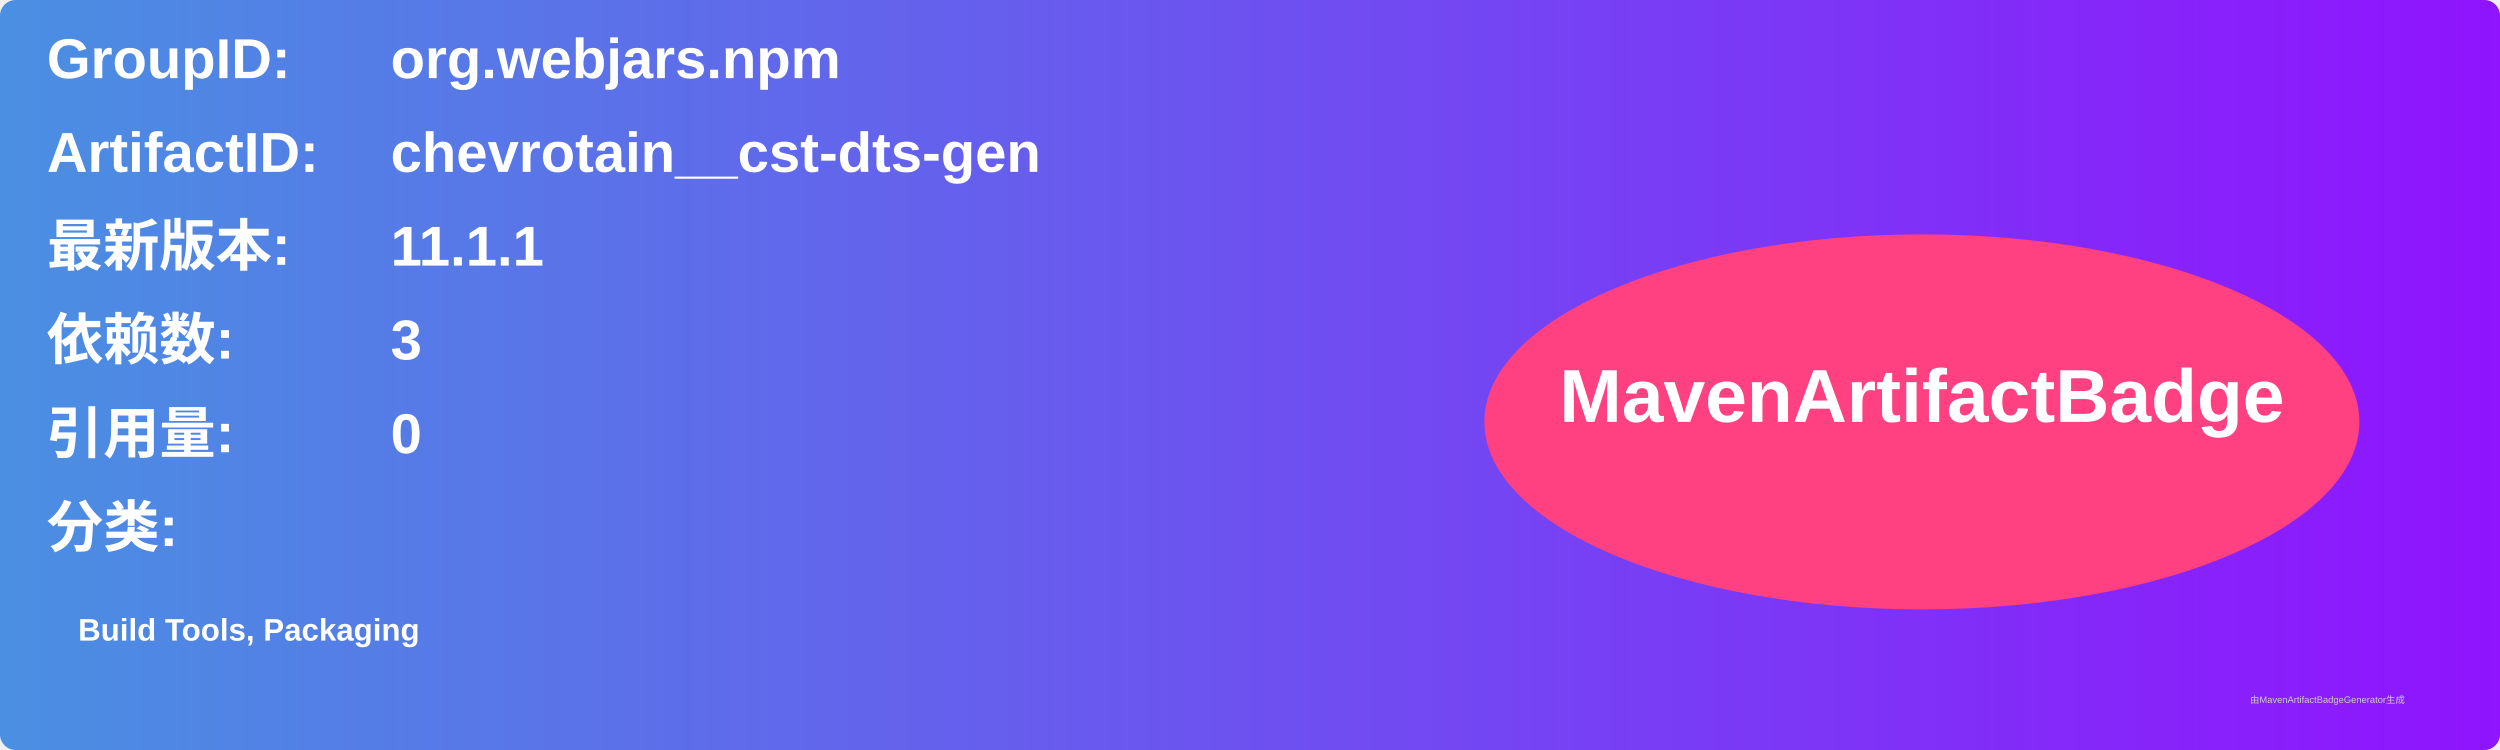
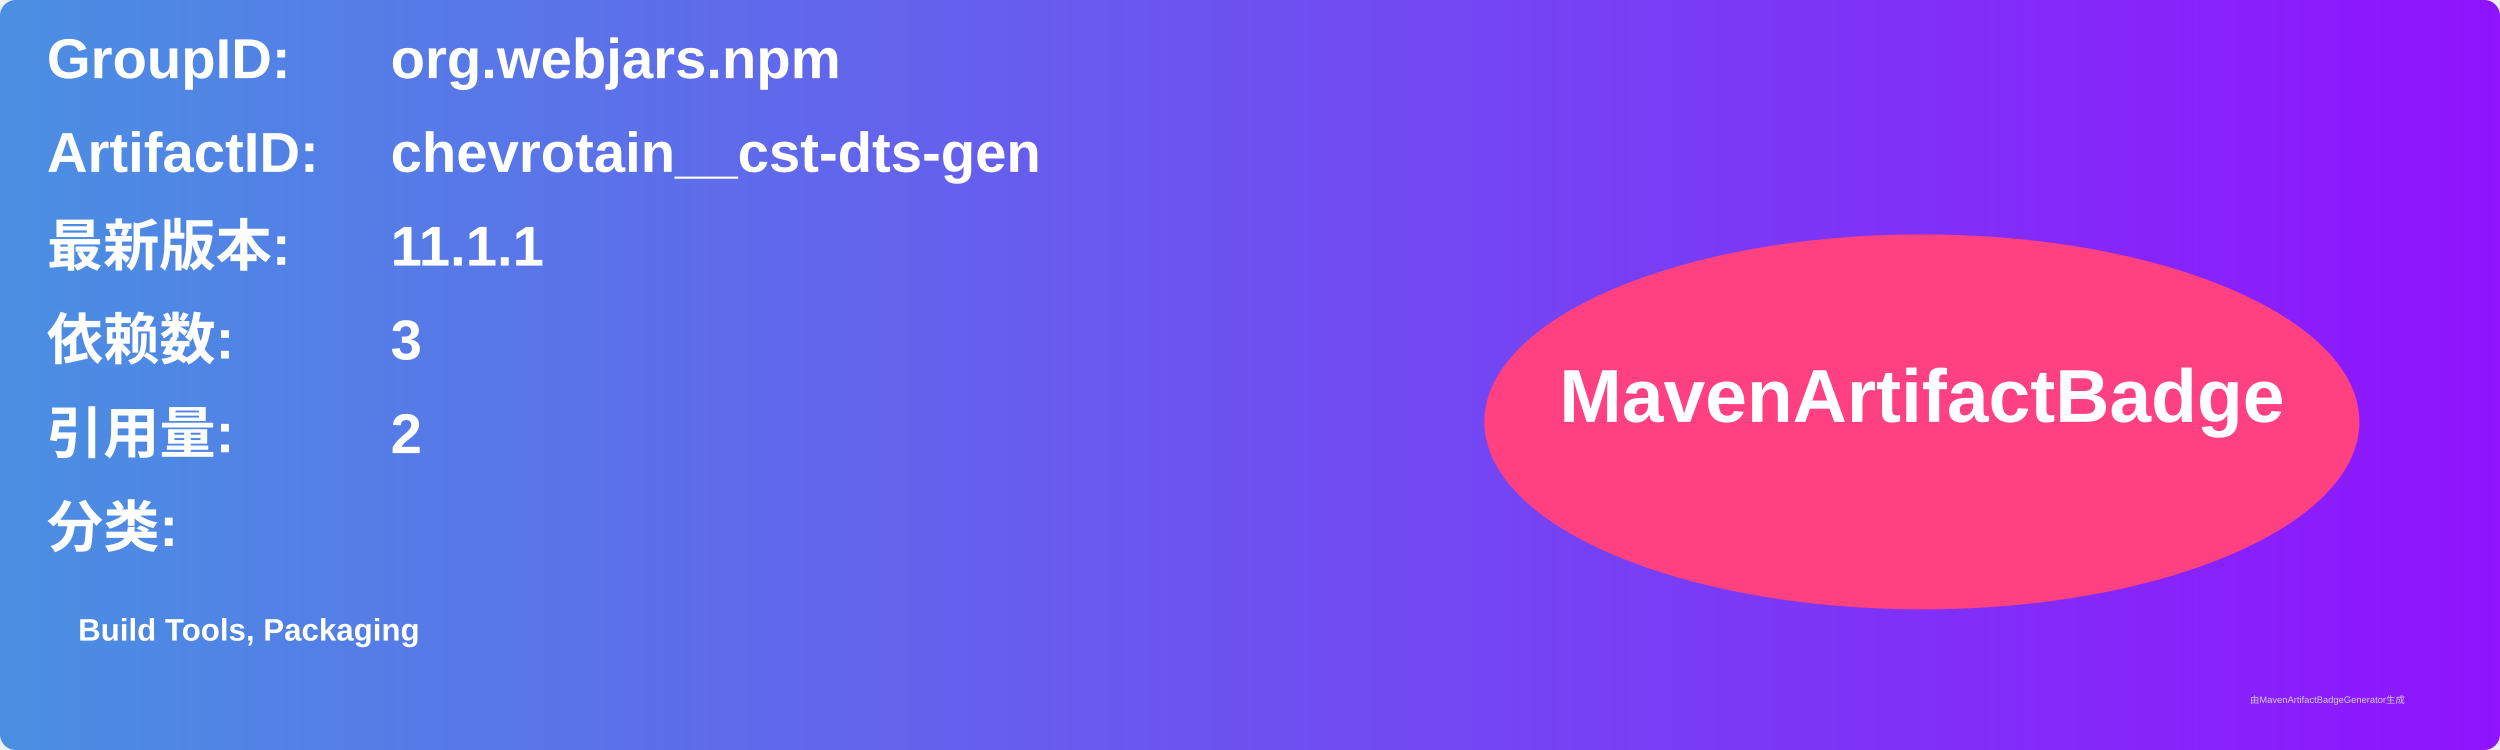
<svg xmlns="http://www.w3.org/2000/svg" width="800" height="240" viewBox="0 0 800 240">
  <linearGradient id="grad" x1="0%" y1="0%" x2="100%" y2="0%">
    <stop offset="0%" stop-color="#4a90e2" />
    <stop offset="100%" stop-color="#9013fe" />
  </linearGradient>
  <rect width="100%" height="100%" rx="5" ry="5" fill="url(#grad)" />
  <g transform="translate(15, 15)">
    <text x="0" y="10" font-family="Arial" font-size="18" fill="white" font-weight="bold" width="260">GroupID:</text>
    <text x="110" y="10" font-family="Arial" font-size="18" fill="white" font-weight="bold" width="460">org.webjars.npm</text>
    <text x="0" y="40" font-family="Arial" font-size="18" fill="white" font-weight="bold" width="260">ArtifactID:</text>
    <text x="110" y="40" font-family="Arial" font-size="18" fill="white" font-weight="bold" width="460">chevrotain__cst-dts-gen</text>
    <text x="0" y="70" font-family="Arial" font-size="18" fill="white" font-weight="bold">最新版本:</text>
    <text x="110" y="70" font-family="Arial" font-size="18" fill="white" font-weight="bold">
      <tspan font-weight="bold">11.1.1</tspan>
    </text>
    <text x="0" y="100" font-family="Arial" font-size="18" fill="white" font-weight="bold">依赖数: </text>
    <text x="110" y="100" font-family="Arial" font-size="18" fill="white">
      <tspan font-weight="bold">3</tspan>
    </text>
    <text x="0" y="130" font-family="Arial" font-size="18" fill="white" font-weight="bold">引用量: </text>
    <text x="110" y="130" font-family="Arial" font-size="18" fill="white">
-       <tspan font-weight="bold">0</tspan>
+       <tspan font-weight="bold">2</tspan>
    </text>
    <text x="0" y="160" font-family="Arial" font-size="18" fill="white" font-weight="bold">分类:</text>
    <text x="10" y="190" font-family="Arial" font-size="10" fill="white">
      <tspan font-weight="bold">Build Tools, Packaging</tspan>
    </text>
    <ellipse cx="600" cy="120" rx="140" ry="60" fill="#ff4081" />
    <text x="600" y="120" text-anchor="middle" font-family="Arial" font-size="24" fill="white" font-weight="bold">MavenArtifactBadge</text>
  </g>
  <text x="720" y="225" font-family="Arial" font-size="3" fill="#d0d0d0">由MavenArtifactBadgeGenerator生成</text>
</svg>
